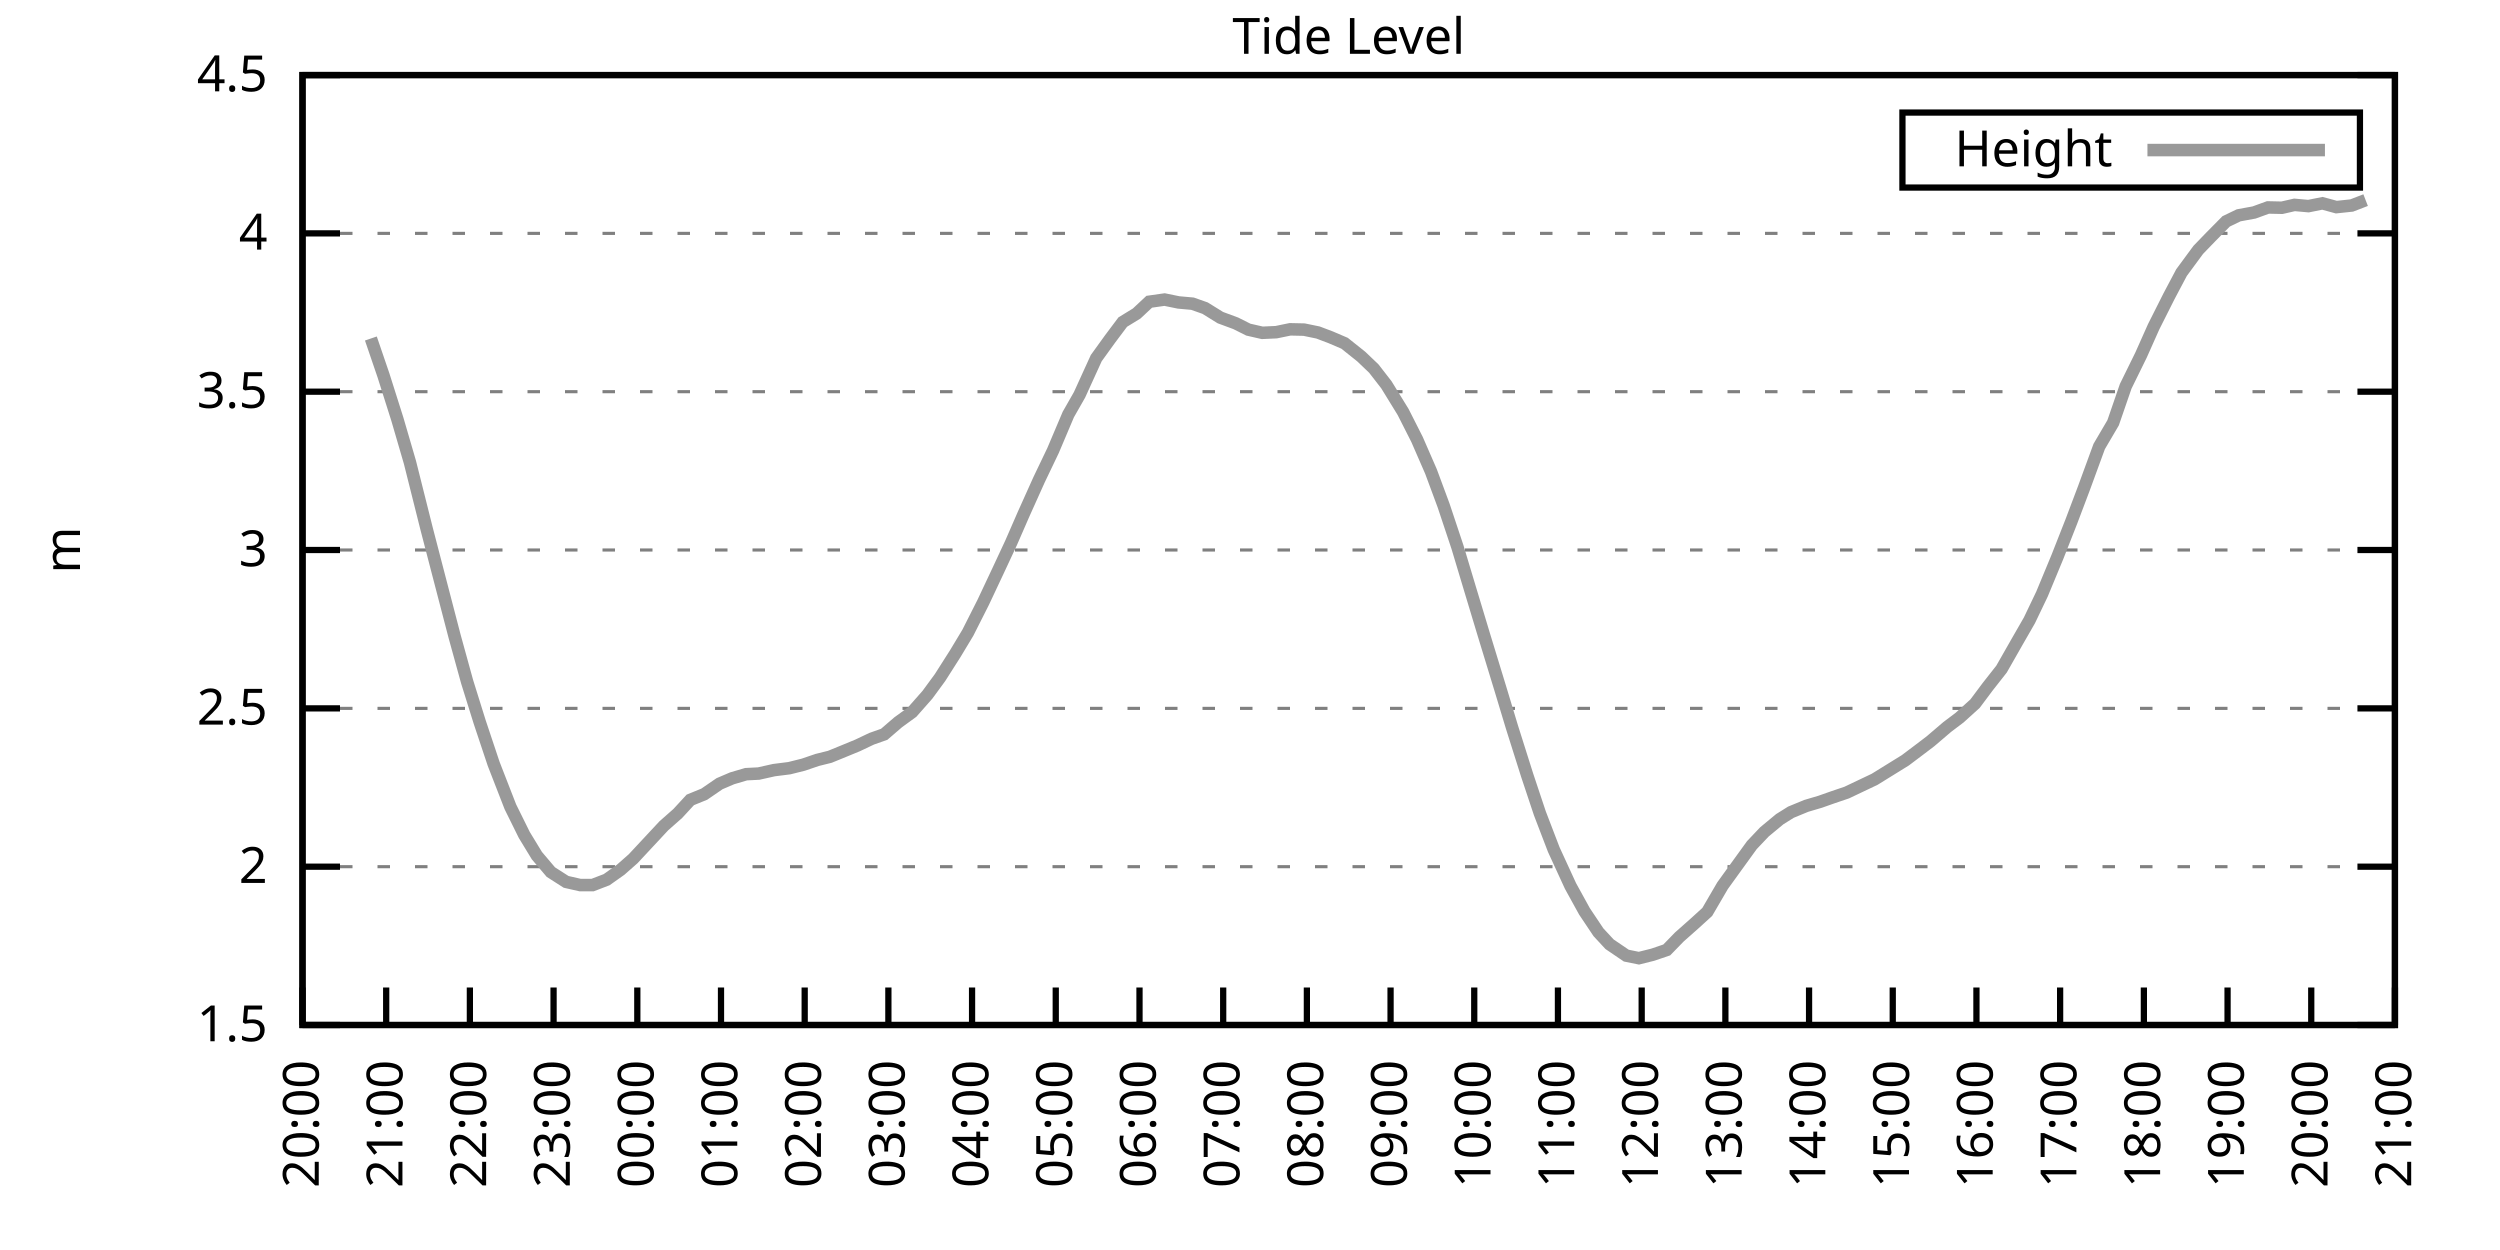
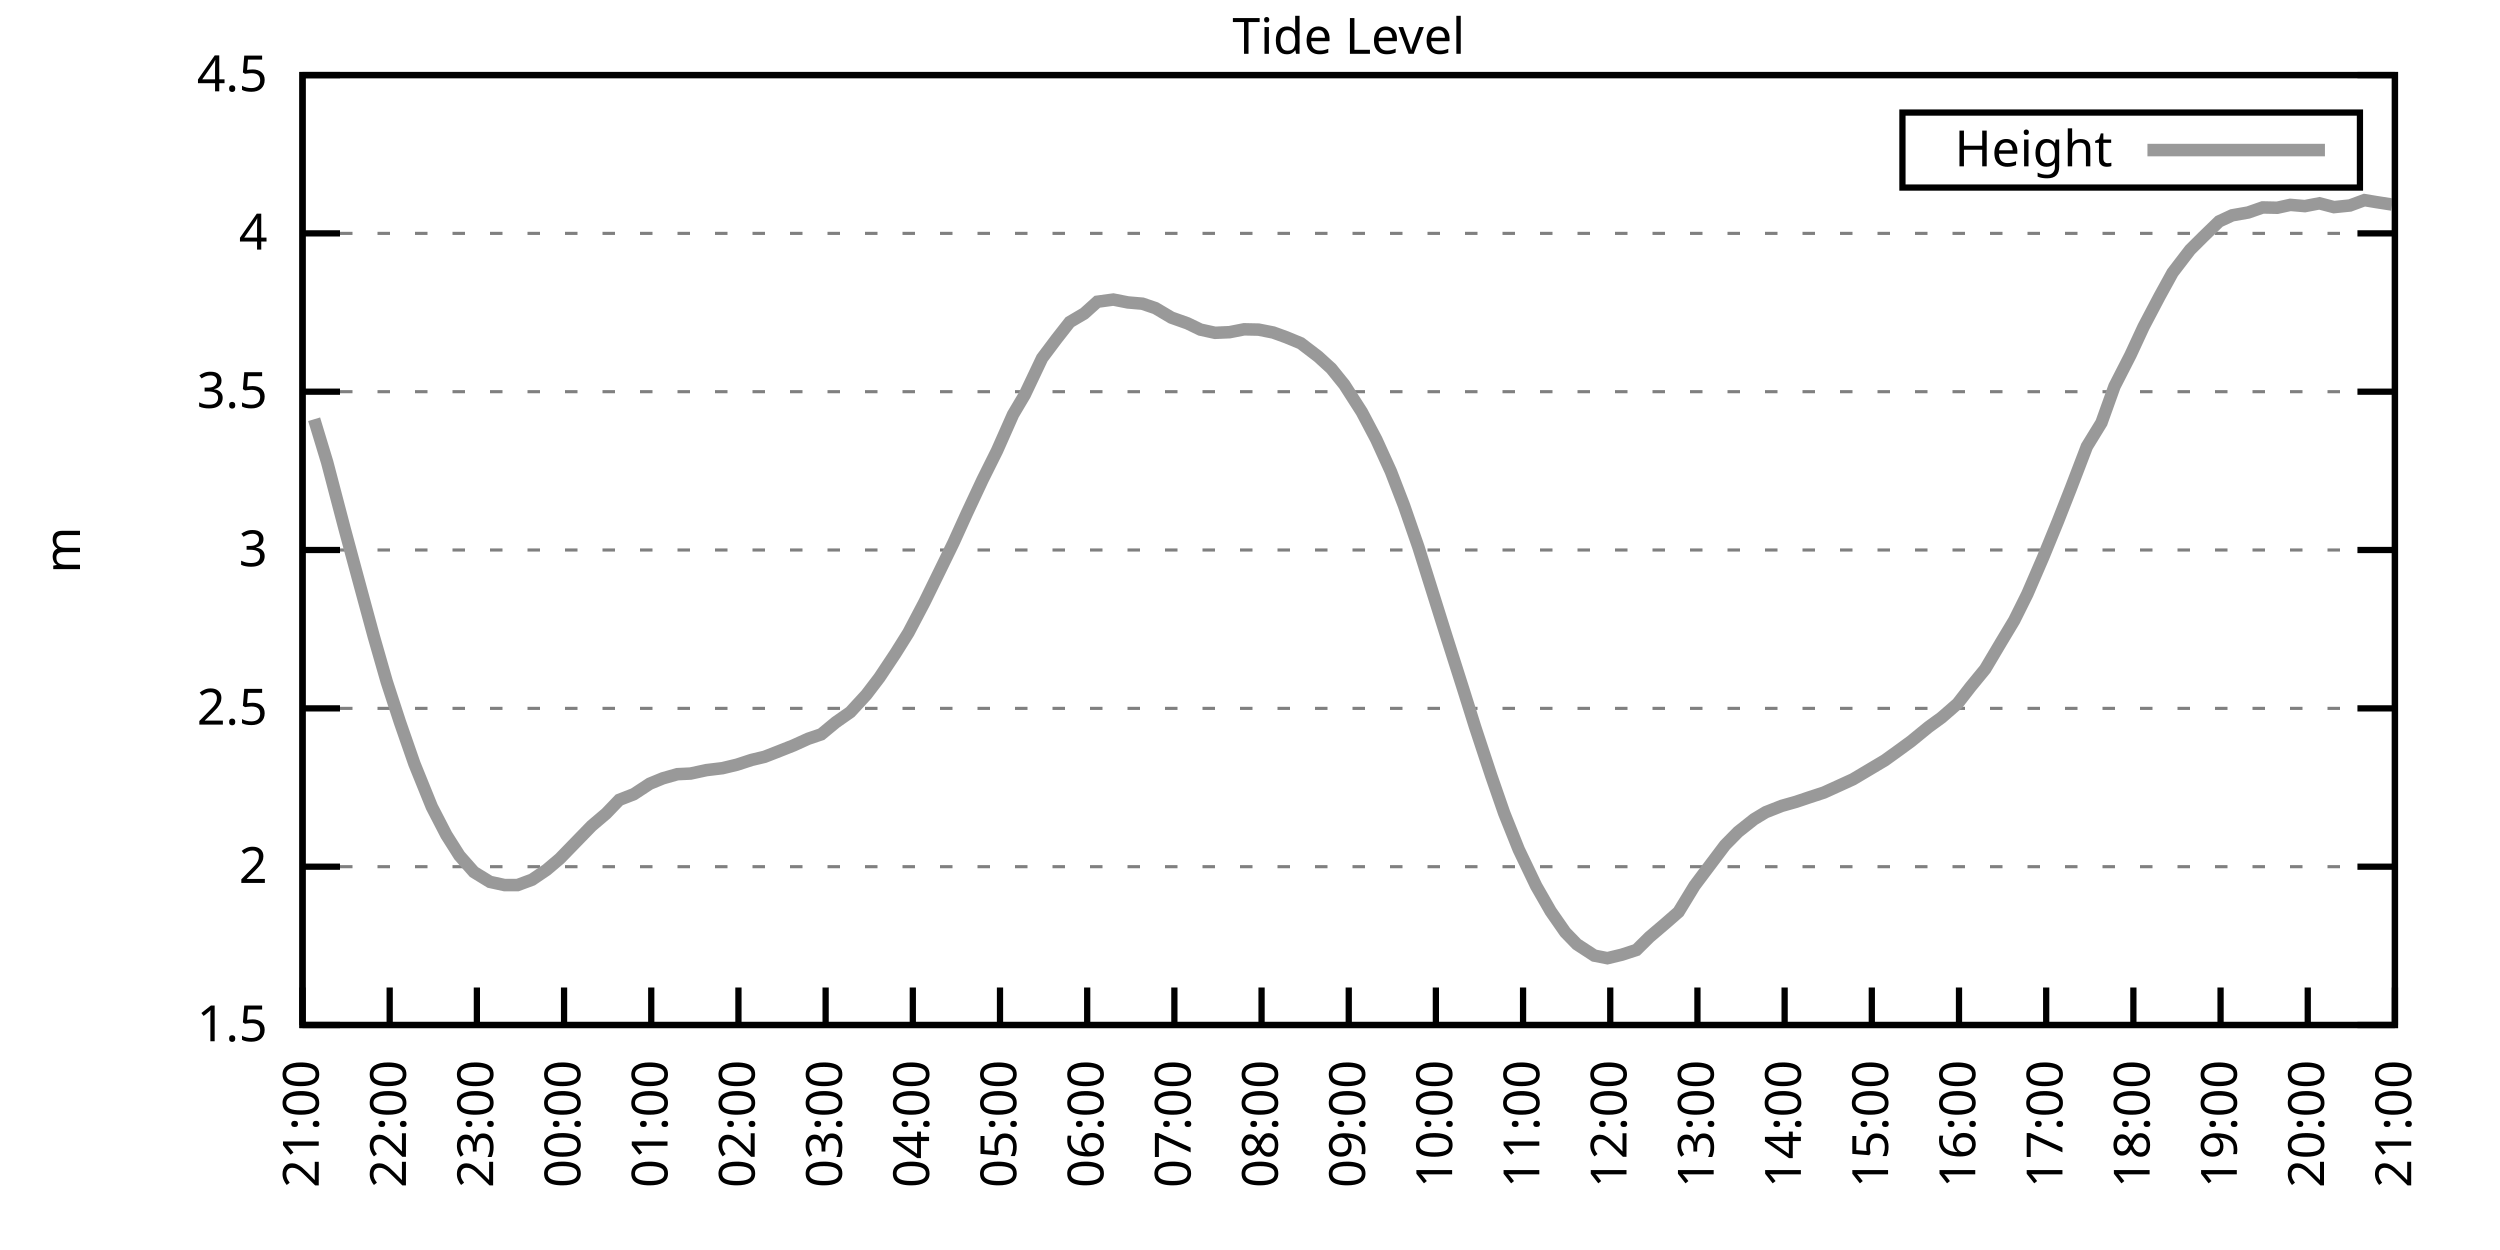
<svg xmlns="http://www.w3.org/2000/svg" xmlns:xlink="http://www.w3.org/1999/xlink" width="400" height="200" viewBox="0 0 400 200">
  <g id="gnuplot_canvas">
    <rect x="0" y="0" width="400" height="200" fill="none" />
    <defs>
      <circle id="gpDot" r="0.5" stroke-width="0.5" stroke="currentColor" />
      <path id="gpPt0" stroke-width="0.333" stroke="currentColor" d="M-1,0 h2 M0,-1 v2" />
      <path id="gpPt1" stroke-width="0.333" stroke="currentColor" d="M-1,-1 L1,1 M1,-1 L-1,1" />
      <path id="gpPt2" stroke-width="0.333" stroke="currentColor" d="M-1,0 L1,0 M0,-1 L0,1 M-1,-1 L1,1 M-1,1 L1,-1" />
      <rect id="gpPt3" stroke-width="0.333" stroke="currentColor" x="-1" y="-1" width="2" height="2" />
      <rect id="gpPt4" stroke-width="0.333" stroke="currentColor" fill="currentColor" x="-1" y="-1" width="2" height="2" />
      <circle id="gpPt5" stroke-width="0.333" stroke="currentColor" cx="0" cy="0" r="1" />
      <use xlink:href="#gpPt5" id="gpPt6" fill="currentColor" stroke="none" />
      <path id="gpPt7" stroke-width="0.333" stroke="currentColor" d="M0,-1.33 L-1.33,0.67 L1.33,0.67 z" />
      <use xlink:href="#gpPt7" id="gpPt8" fill="currentColor" stroke="none" />
      <use xlink:href="#gpPt7" id="gpPt9" stroke="currentColor" transform="rotate(180)" />
      <use xlink:href="#gpPt9" id="gpPt10" fill="currentColor" stroke="none" />
      <use xlink:href="#gpPt3" id="gpPt11" stroke="currentColor" transform="rotate(45)" />
      <use xlink:href="#gpPt11" id="gpPt12" fill="currentColor" stroke="none" />
      <path id="gpPt13" stroke-width="0.333" stroke="currentColor" d="M0,1.330 L1.265,0.411 L0.782,-1.067 L-0.782,-1.076 L-1.265,0.411 z" />
      <use xlink:href="#gpPt13" id="gpPt14" fill="currentColor" stroke="none" />
      <filter id="textbox" filterUnits="objectBoundingBox" x="0" y="0" height="1" width="1">
        <feFlood flood-color="white" flood-opacity="1" result="bgnd" />
        <feComposite in="SourceGraphic" in2="bgnd" operator="atop" />
      </filter>
      <filter id="greybox" filterUnits="objectBoundingBox" x="0" y="0" height="1" width="1">
        <feFlood flood-color="lightgrey" flood-opacity="1" result="grey" />
        <feComposite in="SourceGraphic" in2="grey" operator="atop" />
      </filter>
    </defs>
    <g fill="none" color="white" stroke="currentColor" stroke-width="1.00" stroke-linecap="butt" stroke-linejoin="miter">
</g>
    <g fill="none" color="black" stroke="currentColor" stroke-width="1.00" stroke-linecap="butt" stroke-linejoin="miter">
      <g stroke="none" shape-rendering="crispEdges">
        <polygon fill="rgb(255, 255, 255)" points="48.40,164.00 383.18,164.00 383.18,12.02 48.40,12.02 " />
      </g>
    </g>
    <g fill="none" color="black" stroke="currentColor" stroke-width="1.00" stroke-linecap="butt" stroke-linejoin="miter">
</g>
    <g fill="none" color="black" stroke="black" stroke-width="0.50" stroke-linecap="butt" stroke-linejoin="miter">
</g>
    <g fill="none" color="gray" stroke="currentColor" stroke-width="0.50" stroke-linecap="butt" stroke-linejoin="miter">
      <path stroke="gray" stroke-dasharray="2,4" class="gridline" d="M48.40,164.00 L383.19,164.00  " />
    </g>
    <g fill="none" color="gray" stroke="gray" stroke-width="1.00" stroke-linecap="butt" stroke-linejoin="miter">
</g>
    <g fill="none" color="black" stroke="currentColor" stroke-width="1.00" stroke-linecap="butt" stroke-linejoin="miter">
      <path stroke="black" d="M48.40,164.00 L54.40,164.00 M383.19,164.00 L377.19,164.00  " />
      <g transform="translate(42.80,166.60)" stroke="none" fill="black" font-family="Sans" font-size="8.00" text-anchor="end">
        <text>
          <tspan font-family="Sans"> 1.5</tspan>
        </text>
      </g>
    </g>
    <g fill="none" color="black" stroke="currentColor" stroke-width="1.00" stroke-linecap="butt" stroke-linejoin="miter">
</g>
    <g fill="none" color="black" stroke="black" stroke-width="0.50" stroke-linecap="butt" stroke-linejoin="miter">
</g>
    <g fill="none" color="gray" stroke="currentColor" stroke-width="0.50" stroke-linecap="butt" stroke-linejoin="miter">
      <path stroke="gray" stroke-dasharray="2,4" class="gridline" d="M48.40,138.67 L383.19,138.67  " />
    </g>
    <g fill="none" color="gray" stroke="gray" stroke-width="1.00" stroke-linecap="butt" stroke-linejoin="miter">
</g>
    <g fill="none" color="black" stroke="currentColor" stroke-width="1.00" stroke-linecap="butt" stroke-linejoin="miter">
      <path stroke="black" d="M48.40,138.67 L54.40,138.67 M383.19,138.67 L377.19,138.67  " />
      <g transform="translate(42.80,141.27)" stroke="none" fill="black" font-family="Sans" font-size="8.00" text-anchor="end">
        <text>
          <tspan font-family="Sans"> 2</tspan>
        </text>
      </g>
    </g>
    <g fill="none" color="black" stroke="currentColor" stroke-width="1.00" stroke-linecap="butt" stroke-linejoin="miter">
</g>
    <g fill="none" color="black" stroke="black" stroke-width="0.50" stroke-linecap="butt" stroke-linejoin="miter">
</g>
    <g fill="none" color="gray" stroke="currentColor" stroke-width="0.50" stroke-linecap="butt" stroke-linejoin="miter">
      <path stroke="gray" stroke-dasharray="2,4" class="gridline" d="M48.40,113.34 L383.19,113.34  " />
    </g>
    <g fill="none" color="gray" stroke="gray" stroke-width="1.00" stroke-linecap="butt" stroke-linejoin="miter">
</g>
    <g fill="none" color="black" stroke="currentColor" stroke-width="1.00" stroke-linecap="butt" stroke-linejoin="miter">
      <path stroke="black" d="M48.40,113.34 L54.40,113.34 M383.19,113.34 L377.19,113.34  " />
      <g transform="translate(42.80,115.94)" stroke="none" fill="black" font-family="Sans" font-size="8.00" text-anchor="end">
        <text>
          <tspan font-family="Sans"> 2.5</tspan>
        </text>
      </g>
    </g>
    <g fill="none" color="black" stroke="currentColor" stroke-width="1.00" stroke-linecap="butt" stroke-linejoin="miter">
</g>
    <g fill="none" color="black" stroke="black" stroke-width="0.50" stroke-linecap="butt" stroke-linejoin="miter">
</g>
    <g fill="none" color="gray" stroke="currentColor" stroke-width="0.50" stroke-linecap="butt" stroke-linejoin="miter">
      <path stroke="gray" stroke-dasharray="2,4" class="gridline" d="M48.40,88.00 L383.19,88.00  " />
    </g>
    <g fill="none" color="gray" stroke="gray" stroke-width="1.00" stroke-linecap="butt" stroke-linejoin="miter">
</g>
    <g fill="none" color="black" stroke="currentColor" stroke-width="1.00" stroke-linecap="butt" stroke-linejoin="miter">
      <path stroke="black" d="M48.40,88.00 L54.40,88.00 M383.19,88.00 L377.19,88.00  " />
      <g transform="translate(42.80,90.60)" stroke="none" fill="black" font-family="Sans" font-size="8.00" text-anchor="end">
        <text>
          <tspan font-family="Sans"> 3</tspan>
        </text>
      </g>
    </g>
    <g fill="none" color="black" stroke="currentColor" stroke-width="1.00" stroke-linecap="butt" stroke-linejoin="miter">
</g>
    <g fill="none" color="black" stroke="black" stroke-width="0.50" stroke-linecap="butt" stroke-linejoin="miter">
</g>
    <g fill="none" color="gray" stroke="currentColor" stroke-width="0.50" stroke-linecap="butt" stroke-linejoin="miter">
      <path stroke="gray" stroke-dasharray="2,4" class="gridline" d="M48.40,62.67 L383.19,62.67  " />
    </g>
    <g fill="none" color="gray" stroke="gray" stroke-width="1.00" stroke-linecap="butt" stroke-linejoin="miter">
</g>
    <g fill="none" color="black" stroke="currentColor" stroke-width="1.00" stroke-linecap="butt" stroke-linejoin="miter">
      <path stroke="black" d="M48.40,62.67 L54.40,62.67 M383.19,62.67 L377.19,62.67  " />
      <g transform="translate(42.80,65.27)" stroke="none" fill="black" font-family="Sans" font-size="8.00" text-anchor="end">
        <text>
          <tspan font-family="Sans"> 3.5</tspan>
        </text>
      </g>
    </g>
    <g fill="none" color="black" stroke="currentColor" stroke-width="1.00" stroke-linecap="butt" stroke-linejoin="miter">
</g>
    <g fill="none" color="black" stroke="black" stroke-width="0.50" stroke-linecap="butt" stroke-linejoin="miter">
</g>
    <g fill="none" color="gray" stroke="currentColor" stroke-width="0.50" stroke-linecap="butt" stroke-linejoin="miter">
      <path stroke="gray" stroke-dasharray="2,4" class="gridline" d="M48.40,37.34 L383.19,37.34  " />
    </g>
    <g fill="none" color="gray" stroke="gray" stroke-width="1.00" stroke-linecap="butt" stroke-linejoin="miter">
</g>
    <g fill="none" color="black" stroke="currentColor" stroke-width="1.00" stroke-linecap="butt" stroke-linejoin="miter">
      <path stroke="black" d="M48.40,37.34 L54.40,37.34 M383.19,37.34 L377.19,37.34  " />
      <g transform="translate(42.80,39.94)" stroke="none" fill="black" font-family="Sans" font-size="8.00" text-anchor="end">
        <text>
          <tspan font-family="Sans"> 4</tspan>
        </text>
      </g>
    </g>
    <g fill="none" color="black" stroke="currentColor" stroke-width="1.00" stroke-linecap="butt" stroke-linejoin="miter">
</g>
    <g fill="none" color="black" stroke="black" stroke-width="0.50" stroke-linecap="butt" stroke-linejoin="miter">
</g>
    <g fill="none" color="gray" stroke="currentColor" stroke-width="0.50" stroke-linecap="butt" stroke-linejoin="miter">
      <path stroke="gray" stroke-dasharray="2,4" class="gridline" d="M48.40,12.01 L383.19,12.01  " />
    </g>
    <g fill="none" color="gray" stroke="gray" stroke-width="1.00" stroke-linecap="butt" stroke-linejoin="miter">
</g>
    <g fill="none" color="black" stroke="currentColor" stroke-width="1.00" stroke-linecap="butt" stroke-linejoin="miter">
      <path stroke="black" d="M48.40,12.01 L54.40,12.01 M383.19,12.01 L377.19,12.01  " />
      <g transform="translate(42.80,14.61)" stroke="none" fill="black" font-family="Sans" font-size="8.00" text-anchor="end">
        <text>
          <tspan font-family="Sans"> 4.5</tspan>
        </text>
      </g>
    </g>
    <g fill="none" color="black" stroke="currentColor" stroke-width="1.00" stroke-linecap="butt" stroke-linejoin="miter">
      <path stroke="black" d="M48.40,164.00 L48.40,158.00  " />
      <g transform="translate(51.00,169.60) rotate(270.00)" stroke="none" fill="black" font-family="Sans" font-size="8.00" text-anchor="end">
        <text>
-           <tspan font-family="Sans">20:00</tspan>
-         </text>
-       </g>
-     </g>
-     <g fill="none" color="black" stroke="currentColor" stroke-width="1.00" stroke-linecap="butt" stroke-linejoin="miter">
-       <path stroke="black" d="M61.79,164.00 L61.79,158.00  " />
-       <g transform="translate(64.39,169.60) rotate(270.00)" stroke="none" fill="black" font-family="Sans" font-size="8.00" text-anchor="end">
-         <text>
          <tspan font-family="Sans">21:00</tspan>
        </text>
      </g>
    </g>
    <g fill="none" color="black" stroke="currentColor" stroke-width="1.00" stroke-linecap="butt" stroke-linejoin="miter">
-       <path stroke="black" d="M75.18,164.00 L75.18,158.00  " />
-       <g transform="translate(77.78,169.60) rotate(270.00)" stroke="none" fill="black" font-family="Sans" font-size="8.00" text-anchor="end">
+       <path stroke="black" d="M62.35,164.00 L62.35,158.00  " />
+       <g transform="translate(64.95,169.60) rotate(270.00)" stroke="none" fill="black" font-family="Sans" font-size="8.00" text-anchor="end">
        <text>
          <tspan font-family="Sans">22:00</tspan>
        </text>
      </g>
    </g>
    <g fill="none" color="black" stroke="currentColor" stroke-width="1.00" stroke-linecap="butt" stroke-linejoin="miter">
-       <path stroke="black" d="M88.57,164.00 L88.57,158.00  " />
-       <g transform="translate(91.17,169.60) rotate(270.00)" stroke="none" fill="black" font-family="Sans" font-size="8.00" text-anchor="end">
+       <path stroke="black" d="M76.30,164.00 L76.30,158.00  " />
+       <g transform="translate(78.90,169.60) rotate(270.00)" stroke="none" fill="black" font-family="Sans" font-size="8.00" text-anchor="end">
        <text>
          <tspan font-family="Sans">23:00</tspan>
        </text>
      </g>
    </g>
    <g fill="none" color="black" stroke="currentColor" stroke-width="1.00" stroke-linecap="butt" stroke-linejoin="miter">
-       <path stroke="black" d="M101.97,164.00 L101.97,158.00  " />
-       <g transform="translate(104.57,169.60) rotate(270.00)" stroke="none" fill="black" font-family="Sans" font-size="8.00" text-anchor="end">
+       <path stroke="black" d="M90.25,164.00 L90.25,158.00  " />
+       <g transform="translate(92.85,169.60) rotate(270.00)" stroke="none" fill="black" font-family="Sans" font-size="8.00" text-anchor="end">
        <text>
          <tspan font-family="Sans">00:00</tspan>
        </text>
      </g>
    </g>
    <g fill="none" color="black" stroke="currentColor" stroke-width="1.00" stroke-linecap="butt" stroke-linejoin="miter">
-       <path stroke="black" d="M115.36,164.00 L115.36,158.00  " />
-       <g transform="translate(117.96,169.60) rotate(270.00)" stroke="none" fill="black" font-family="Sans" font-size="8.00" text-anchor="end">
+       <path stroke="black" d="M104.20,164.00 L104.20,158.00  " />
+       <g transform="translate(106.80,169.60) rotate(270.00)" stroke="none" fill="black" font-family="Sans" font-size="8.00" text-anchor="end">
        <text>
          <tspan font-family="Sans">01:00</tspan>
        </text>
      </g>
    </g>
    <g fill="none" color="black" stroke="currentColor" stroke-width="1.00" stroke-linecap="butt" stroke-linejoin="miter">
-       <path stroke="black" d="M128.75,164.00 L128.75,158.00  " />
-       <g transform="translate(131.35,169.60) rotate(270.00)" stroke="none" fill="black" font-family="Sans" font-size="8.00" text-anchor="end">
+       <path stroke="black" d="M118.15,164.00 L118.15,158.00  " />
+       <g transform="translate(120.75,169.60) rotate(270.00)" stroke="none" fill="black" font-family="Sans" font-size="8.00" text-anchor="end">
        <text>
          <tspan font-family="Sans">02:00</tspan>
        </text>
      </g>
    </g>
    <g fill="none" color="black" stroke="currentColor" stroke-width="1.00" stroke-linecap="butt" stroke-linejoin="miter">
-       <path stroke="black" d="M142.14,164.00 L142.14,158.00  " />
-       <g transform="translate(144.74,169.60) rotate(270.00)" stroke="none" fill="black" font-family="Sans" font-size="8.00" text-anchor="end">
+       <path stroke="black" d="M132.10,164.00 L132.10,158.00  " />
+       <g transform="translate(134.70,169.60) rotate(270.00)" stroke="none" fill="black" font-family="Sans" font-size="8.00" text-anchor="end">
        <text>
          <tspan font-family="Sans">03:00</tspan>
        </text>
      </g>
    </g>
    <g fill="none" color="black" stroke="currentColor" stroke-width="1.00" stroke-linecap="butt" stroke-linejoin="miter">
-       <path stroke="black" d="M155.53,164.00 L155.53,158.00  " />
-       <g transform="translate(158.13,169.60) rotate(270.00)" stroke="none" fill="black" font-family="Sans" font-size="8.00" text-anchor="end">
+       <path stroke="black" d="M146.05,164.00 L146.05,158.00  " />
+       <g transform="translate(148.65,169.60) rotate(270.00)" stroke="none" fill="black" font-family="Sans" font-size="8.00" text-anchor="end">
        <text>
          <tspan font-family="Sans">04:00</tspan>
        </text>
      </g>
    </g>
    <g fill="none" color="black" stroke="currentColor" stroke-width="1.00" stroke-linecap="butt" stroke-linejoin="miter">
-       <path stroke="black" d="M168.92,164.00 L168.92,158.00  " />
-       <g transform="translate(171.52,169.60) rotate(270.00)" stroke="none" fill="black" font-family="Sans" font-size="8.00" text-anchor="end">
+       <path stroke="black" d="M160.00,164.00 L160.00,158.00  " />
+       <g transform="translate(162.60,169.60) rotate(270.00)" stroke="none" fill="black" font-family="Sans" font-size="8.00" text-anchor="end">
        <text>
          <tspan font-family="Sans">05:00</tspan>
        </text>
      </g>
    </g>
    <g fill="none" color="black" stroke="currentColor" stroke-width="1.00" stroke-linecap="butt" stroke-linejoin="miter">
-       <path stroke="black" d="M182.32,164.00 L182.32,158.00  " />
-       <g transform="translate(184.92,169.60) rotate(270.00)" stroke="none" fill="black" font-family="Sans" font-size="8.00" text-anchor="end">
+       <path stroke="black" d="M173.95,164.00 L173.95,158.00  " />
+       <g transform="translate(176.55,169.60) rotate(270.00)" stroke="none" fill="black" font-family="Sans" font-size="8.00" text-anchor="end">
        <text>
          <tspan font-family="Sans">06:00</tspan>
        </text>
      </g>
    </g>
    <g fill="none" color="black" stroke="currentColor" stroke-width="1.00" stroke-linecap="butt" stroke-linejoin="miter">
-       <path stroke="black" d="M195.71,164.00 L195.71,158.00  " />
-       <g transform="translate(198.31,169.60) rotate(270.00)" stroke="none" fill="black" font-family="Sans" font-size="8.00" text-anchor="end">
+       <path stroke="black" d="M187.90,164.00 L187.90,158.00  " />
+       <g transform="translate(190.50,169.60) rotate(270.00)" stroke="none" fill="black" font-family="Sans" font-size="8.00" text-anchor="end">
        <text>
          <tspan font-family="Sans">07:00</tspan>
        </text>
      </g>
    </g>
    <g fill="none" color="black" stroke="currentColor" stroke-width="1.00" stroke-linecap="butt" stroke-linejoin="miter">
-       <path stroke="black" d="M209.10,164.00 L209.10,158.00  " />
-       <g transform="translate(211.70,169.60) rotate(270.00)" stroke="none" fill="black" font-family="Sans" font-size="8.00" text-anchor="end">
+       <path stroke="black" d="M201.85,164.00 L201.85,158.00  " />
+       <g transform="translate(204.45,169.60) rotate(270.00)" stroke="none" fill="black" font-family="Sans" font-size="8.00" text-anchor="end">
        <text>
          <tspan font-family="Sans">08:00</tspan>
        </text>
      </g>
    </g>
    <g fill="none" color="black" stroke="currentColor" stroke-width="1.00" stroke-linecap="butt" stroke-linejoin="miter">
-       <path stroke="black" d="M222.49,164.00 L222.49,158.00  " />
-       <g transform="translate(225.09,169.60) rotate(270.00)" stroke="none" fill="black" font-family="Sans" font-size="8.00" text-anchor="end">
+       <path stroke="black" d="M215.80,164.00 L215.80,158.00  " />
+       <g transform="translate(218.40,169.60) rotate(270.00)" stroke="none" fill="black" font-family="Sans" font-size="8.00" text-anchor="end">
        <text>
          <tspan font-family="Sans">09:00</tspan>
        </text>
      </g>
    </g>
    <g fill="none" color="black" stroke="currentColor" stroke-width="1.00" stroke-linecap="butt" stroke-linejoin="miter">
-       <path stroke="black" d="M235.88,164.00 L235.88,158.00  " />
-       <g transform="translate(238.48,169.60) rotate(270.00)" stroke="none" fill="black" font-family="Sans" font-size="8.00" text-anchor="end">
+       <path stroke="black" d="M229.74,164.00 L229.74,158.00  " />
+       <g transform="translate(232.34,169.60) rotate(270.00)" stroke="none" fill="black" font-family="Sans" font-size="8.00" text-anchor="end">
        <text>
          <tspan font-family="Sans">10:00</tspan>
        </text>
      </g>
    </g>
    <g fill="none" color="black" stroke="currentColor" stroke-width="1.00" stroke-linecap="butt" stroke-linejoin="miter">
-       <path stroke="black" d="M249.27,164.00 L249.27,158.00  " />
-       <g transform="translate(251.87,169.60) rotate(270.00)" stroke="none" fill="black" font-family="Sans" font-size="8.00" text-anchor="end">
+       <path stroke="black" d="M243.69,164.00 L243.69,158.00  " />
+       <g transform="translate(246.29,169.60) rotate(270.00)" stroke="none" fill="black" font-family="Sans" font-size="8.00" text-anchor="end">
        <text>
          <tspan font-family="Sans">11:00</tspan>
        </text>
      </g>
    </g>
    <g fill="none" color="black" stroke="currentColor" stroke-width="1.00" stroke-linecap="butt" stroke-linejoin="miter">
-       <path stroke="black" d="M262.67,164.00 L262.67,158.00  " />
-       <g transform="translate(265.27,169.60) rotate(270.00)" stroke="none" fill="black" font-family="Sans" font-size="8.00" text-anchor="end">
+       <path stroke="black" d="M257.64,164.00 L257.64,158.00  " />
+       <g transform="translate(260.24,169.60) rotate(270.00)" stroke="none" fill="black" font-family="Sans" font-size="8.00" text-anchor="end">
        <text>
          <tspan font-family="Sans">12:00</tspan>
        </text>
      </g>
    </g>
    <g fill="none" color="black" stroke="currentColor" stroke-width="1.00" stroke-linecap="butt" stroke-linejoin="miter">
-       <path stroke="black" d="M276.06,164.00 L276.06,158.00  " />
-       <g transform="translate(278.66,169.60) rotate(270.00)" stroke="none" fill="black" font-family="Sans" font-size="8.00" text-anchor="end">
+       <path stroke="black" d="M271.59,164.00 L271.59,158.00  " />
+       <g transform="translate(274.19,169.60) rotate(270.00)" stroke="none" fill="black" font-family="Sans" font-size="8.00" text-anchor="end">
        <text>
          <tspan font-family="Sans">13:00</tspan>
        </text>
      </g>
    </g>
    <g fill="none" color="black" stroke="currentColor" stroke-width="1.00" stroke-linecap="butt" stroke-linejoin="miter">
-       <path stroke="black" d="M289.45,164.00 L289.45,158.00  " />
-       <g transform="translate(292.05,169.60) rotate(270.00)" stroke="none" fill="black" font-family="Sans" font-size="8.00" text-anchor="end">
+       <path stroke="black" d="M285.54,164.00 L285.54,158.00  " />
+       <g transform="translate(288.14,169.60) rotate(270.00)" stroke="none" fill="black" font-family="Sans" font-size="8.00" text-anchor="end">
        <text>
          <tspan font-family="Sans">14:00</tspan>
        </text>
      </g>
    </g>
    <g fill="none" color="black" stroke="currentColor" stroke-width="1.00" stroke-linecap="butt" stroke-linejoin="miter">
-       <path stroke="black" d="M302.84,164.00 L302.84,158.00  " />
-       <g transform="translate(305.44,169.60) rotate(270.00)" stroke="none" fill="black" font-family="Sans" font-size="8.00" text-anchor="end">
+       <path stroke="black" d="M299.49,164.00 L299.49,158.00  " />
+       <g transform="translate(302.09,169.60) rotate(270.00)" stroke="none" fill="black" font-family="Sans" font-size="8.00" text-anchor="end">
        <text>
          <tspan font-family="Sans">15:00</tspan>
        </text>
      </g>
    </g>
    <g fill="none" color="black" stroke="currentColor" stroke-width="1.00" stroke-linecap="butt" stroke-linejoin="miter">
-       <path stroke="black" d="M316.23,164.00 L316.23,158.00  " />
-       <g transform="translate(318.83,169.60) rotate(270.00)" stroke="none" fill="black" font-family="Sans" font-size="8.00" text-anchor="end">
+       <path stroke="black" d="M313.44,164.00 L313.44,158.00  " />
+       <g transform="translate(316.04,169.60) rotate(270.00)" stroke="none" fill="black" font-family="Sans" font-size="8.00" text-anchor="end">
        <text>
          <tspan font-family="Sans">16:00</tspan>
        </text>
      </g>
    </g>
    <g fill="none" color="black" stroke="currentColor" stroke-width="1.00" stroke-linecap="butt" stroke-linejoin="miter">
-       <path stroke="black" d="M329.62,164.00 L329.62,158.00  " />
-       <g transform="translate(332.22,169.60) rotate(270.00)" stroke="none" fill="black" font-family="Sans" font-size="8.00" text-anchor="end">
+       <path stroke="black" d="M327.39,164.00 L327.39,158.00  " />
+       <g transform="translate(329.99,169.60) rotate(270.00)" stroke="none" fill="black" font-family="Sans" font-size="8.00" text-anchor="end">
        <text>
          <tspan font-family="Sans">17:00</tspan>
        </text>
      </g>
    </g>
    <g fill="none" color="black" stroke="currentColor" stroke-width="1.00" stroke-linecap="butt" stroke-linejoin="miter">
-       <path stroke="black" d="M343.02,164.00 L343.02,158.00  " />
-       <g transform="translate(345.62,169.60) rotate(270.00)" stroke="none" fill="black" font-family="Sans" font-size="8.00" text-anchor="end">
+       <path stroke="black" d="M341.34,164.00 L341.34,158.00  " />
+       <g transform="translate(343.94,169.60) rotate(270.00)" stroke="none" fill="black" font-family="Sans" font-size="8.00" text-anchor="end">
        <text>
          <tspan font-family="Sans">18:00</tspan>
        </text>
      </g>
    </g>
    <g fill="none" color="black" stroke="currentColor" stroke-width="1.00" stroke-linecap="butt" stroke-linejoin="miter">
-       <path stroke="black" d="M356.41,164.00 L356.41,158.00  " />
-       <g transform="translate(359.01,169.60) rotate(270.00)" stroke="none" fill="black" font-family="Sans" font-size="8.00" text-anchor="end">
+       <path stroke="black" d="M355.29,164.00 L355.29,158.00  " />
+       <g transform="translate(357.89,169.60) rotate(270.00)" stroke="none" fill="black" font-family="Sans" font-size="8.00" text-anchor="end">
        <text>
          <tspan font-family="Sans">19:00</tspan>
        </text>
      </g>
    </g>
    <g fill="none" color="black" stroke="currentColor" stroke-width="1.00" stroke-linecap="butt" stroke-linejoin="miter">
-       <path stroke="black" d="M369.80,164.00 L369.80,158.00  " />
-       <g transform="translate(372.40,169.60) rotate(270.00)" stroke="none" fill="black" font-family="Sans" font-size="8.00" text-anchor="end">
+       <path stroke="black" d="M369.24,164.00 L369.24,158.00  " />
+       <g transform="translate(371.84,169.60) rotate(270.00)" stroke="none" fill="black" font-family="Sans" font-size="8.00" text-anchor="end">
        <text>
          <tspan font-family="Sans">20:00</tspan>
        </text>
      </g>
    </g>
    <g fill="none" color="black" stroke="currentColor" stroke-width="1.00" stroke-linecap="butt" stroke-linejoin="miter">
      <path stroke="black" d="M383.19,164.00 L383.19,158.00  " />
      <g transform="translate(385.79,169.60) rotate(270.00)" stroke="none" fill="black" font-family="Sans" font-size="8.00" text-anchor="end">
        <text>
          <tspan font-family="Sans">21:00</tspan>
        </text>
      </g>
    </g>
    <g fill="none" color="black" stroke="currentColor" stroke-width="1.00" stroke-linecap="butt" stroke-linejoin="miter">
</g>
    <g fill="none" color="black" stroke="currentColor" stroke-width="1.00" stroke-linecap="butt" stroke-linejoin="miter">
      <path stroke="black" d="M48.40,12.01 L48.40,164.00 L383.19,164.00 L383.19,12.01 L48.40,12.01 Z  " />
    </g>
    <g fill="none" color="black" stroke="currentColor" stroke-width="1.00" stroke-linecap="butt" stroke-linejoin="miter">
</g>
    <g fill="none" color="black" stroke="currentColor" stroke-width="1.00" stroke-linecap="butt" stroke-linejoin="miter">
      <path stroke="black" d="M304.39,30.01 L304.39,18.01 L377.59,18.01 L377.59,30.01 L304.39,30.01 Z  " />
    </g>
    <g id="Tide_level_plot_1">
      <g fill="none" color="white" stroke="black" stroke-width="2.00" stroke-linecap="butt" stroke-linejoin="miter">
</g>
      <g fill="none" color="black" stroke="currentColor" stroke-width="2.00" stroke-linecap="butt" stroke-linejoin="miter">
        <g transform="translate(337.99,26.61)" stroke="none" fill="black" font-family="Sans" font-size="8.00" text-anchor="end">
          <text>
            <tspan font-family="Sans">Height</tspan>
          </text>
        </g>
      </g>
      <g fill="none" color="black" stroke="currentColor" stroke-width="2.00" stroke-linecap="butt" stroke-linejoin="miter">
-         <path stroke="rgb(153, 153, 153)" d="M343.59,24.01 L371.99,24.01 M59.34,54.16 L61.35,60.04 L63.58,67.08 L65.59,73.97 L68.26,84.61 L70.05,91.50   L72.73,101.79 L74.74,109.08 L76.75,115.52 L78.98,122.20 L81.66,129.09 L83.89,133.60 L85.90,136.90 L88.13,139.53   L90.58,141.10 L92.82,141.61 L94.82,141.61 L97.06,140.75 L99.29,139.17 L101.30,137.40 L106.21,132.13 L108.44,130.16   L110.45,127.98 L112.68,127.07 L115.13,125.39 L117.14,124.53 L119.38,123.87 L121.38,123.77 L123.84,123.22 L126.29,122.91   L128.53,122.35 L130.76,121.59 L132.77,121.09 L135.00,120.18 L137.23,119.26 L139.46,118.20 L141.47,117.49 L143.70,115.57   L145.94,113.94 L148.39,111.16 L150.40,108.42 L152.85,104.57 L154.86,101.23 L157.32,96.36 L159.77,91.15 L161.78,86.84   L163.79,82.23 L166.25,76.76 L168.48,72.10 L170.93,66.32 L172.72,63.18 L175.40,57.30 L177.63,54.21 L179.64,51.53   L181.87,50.16 L183.88,48.28 L186.33,47.93 L188.57,48.39 L190.80,48.59 L192.81,49.30 L195.26,50.82 L197.72,51.73   L199.73,52.74 L201.96,53.25 L204.19,53.15 L206.42,52.69 L208.65,52.74 L210.88,53.20 L212.89,53.96 L215.13,54.92   L217.80,57.05 L219.81,58.97 L221.82,61.56 L224.50,65.92 L226.73,70.32 L228.96,75.44 L230.97,80.86 L233.20,87.55   L235.21,94.24 L237.44,101.63 L240.12,110.40 L241.91,116.33 L244.36,124.08 L246.37,130.11 L248.60,135.93 L251.28,141.76   L253.51,145.81 L255.75,149.16 L257.53,151.08 L260.21,152.90 L262.22,153.31 L264.45,152.75 L266.68,151.99 L268.69,149.92   L271.15,147.74 L273.16,145.91 L275.61,141.71 L277.84,138.62 L280.30,135.22 L282.31,133.10 L284.76,131.07 L286.55,129.95   L289.00,128.94 L291.23,128.28 L293.24,127.57 L295.48,126.81 L297.71,125.75 L299.94,124.69 L304.85,121.65 L307.08,119.97   L308.87,118.61 L311.54,116.33 L313.55,114.81 L316.01,112.58 L318.02,109.89 L320.25,107.05 L322.70,102.75 L324.71,99.25   L326.72,95.05 L329.18,89.12 L331.41,83.45 L333.42,78.13 L335.87,71.44 L338.10,67.64 L340.11,61.81 L342.57,56.80   L344.58,52.29 L347.03,47.42 L349.04,43.62 L351.72,39.98 L353.73,37.90 L356.18,35.42 L358.19,34.45 L360.65,34.00   L362.88,33.19 L365.11,33.24 L367.12,32.78 L369.35,32.98 L371.58,32.53 L373.82,33.14 L376.27,32.88 L378.50,32.02    " />
+         <path stroke="rgb(153, 153, 153)" d="M343.59,24.01 L371.99,24.01 M50.26,67.08 L52.35,73.97 L55.14,84.61 L57.00,91.50 L59.79,101.79 L61.88,109.08   L63.98,115.52 L66.30,122.20 L69.09,129.09 L71.42,133.60 L73.51,136.90 L75.83,139.53 L78.39,141.10 L80.72,141.61   L82.81,141.61 L85.13,140.75 L87.46,139.17 L89.55,137.40 L94.67,132.13 L96.99,130.16 L99.08,127.98 L101.41,127.07   L103.97,125.39 L106.06,124.53 L108.38,123.87 L110.48,123.77 L113.03,123.22 L115.59,122.91 L117.92,122.35 L120.24,121.59   L122.33,121.09 L124.66,120.18 L126.98,119.26 L129.31,118.20 L131.40,117.49 L133.72,115.57 L136.05,113.94 L138.61,111.16   L140.70,108.42 L143.26,104.57 L145.35,101.23 L147.91,96.36 L150.46,91.15 L152.56,86.84 L154.65,82.23 L157.21,76.76   L159.53,72.10 L162.09,66.32 L163.95,63.18 L166.74,57.30 L169.06,54.21 L171.16,51.53 L173.48,50.16 L175.57,48.28   L178.13,47.93 L180.46,48.39 L182.78,48.59 L184.87,49.30 L187.43,50.82 L189.99,51.73 L192.08,52.74 L194.41,53.25   L196.73,53.15 L199.06,52.69 L201.38,52.74 L203.71,53.20 L205.80,53.96 L208.12,54.92 L210.91,57.05 L213.01,58.97   L215.10,61.56 L217.89,65.92 L220.21,70.32 L222.54,75.44 L224.63,80.86 L226.95,87.55 L229.05,94.24 L231.37,101.63   L234.16,110.40 L236.02,116.33 L238.58,124.08 L240.67,130.11 L243.00,135.93 L245.79,141.76 L248.11,145.81 L250.44,149.16   L252.30,151.08 L255.09,152.90 L257.18,153.31 L259.50,152.75 L261.83,151.99 L263.92,149.92 L266.48,147.74 L268.57,145.91   L271.13,141.71 L273.45,138.62 L276.01,135.22 L278.10,133.10 L280.66,131.07 L282.52,129.95 L285.08,128.94 L287.40,128.28   L289.50,127.57 L291.82,126.81 L294.15,125.75 L296.47,124.69 L301.58,121.65 L303.91,119.97 L305.77,118.61 L308.56,116.33   L310.65,114.81 L313.21,112.58 L315.30,109.89 L317.63,107.05 L320.18,102.75 L322.28,99.25 L324.37,95.05 L326.93,89.12   L329.25,83.45 L331.34,78.13 L333.90,71.44 L336.23,67.64 L338.32,61.81 L340.88,56.80 L342.97,52.29 L345.53,47.42   L347.62,43.62 L350.41,39.98 L352.50,37.90 L355.06,35.42 L357.15,34.45 L359.71,34.00 L362.03,33.19 L364.36,33.24   L366.45,32.78 L368.78,32.98 L371.10,32.53 L373.43,33.14 L375.98,32.88 L378.31,32.02 L380.17,32.33 L382.73,32.73    " />
      </g>
    </g>
    <g fill="none" color="black" stroke="currentColor" stroke-width="2.00" stroke-linecap="butt" stroke-linejoin="miter">
</g>
    <g fill="none" color="black" stroke="black" stroke-width="1.00" stroke-linecap="butt" stroke-linejoin="miter">
</g>
    <g fill="none" color="black" stroke="currentColor" stroke-width="1.00" stroke-linecap="butt" stroke-linejoin="miter">
      <path stroke="black" d="M48.40,12.01 L48.40,164.00 L383.19,164.00 L383.19,12.01 L48.40,12.01 Z  " />
      <g transform="translate(12.80,88.01) rotate(270.00)" stroke="none" fill="black" font-family="Sans" font-size="8.00" text-anchor="middle">
        <text>
          <tspan font-family="Sans">m</tspan>
        </text>
      </g>
    </g>
    <g fill="none" color="black" stroke="currentColor" stroke-width="1.00" stroke-linecap="butt" stroke-linejoin="miter">
</g>
    <g fill="none" color="black" stroke="currentColor" stroke-width="1.00" stroke-linecap="butt" stroke-linejoin="miter">
      <g transform="translate(215.79,8.61)" stroke="none" fill="black" font-family="Sans" font-size="8.00" text-anchor="middle">
        <text>
          <tspan font-family="Sans">Tide Level</tspan>
        </text>
      </g>
    </g>
    <g fill="none" color="black" stroke="currentColor" stroke-width="1.00" stroke-linecap="butt" stroke-linejoin="miter">
</g>
  </g>
</svg>
